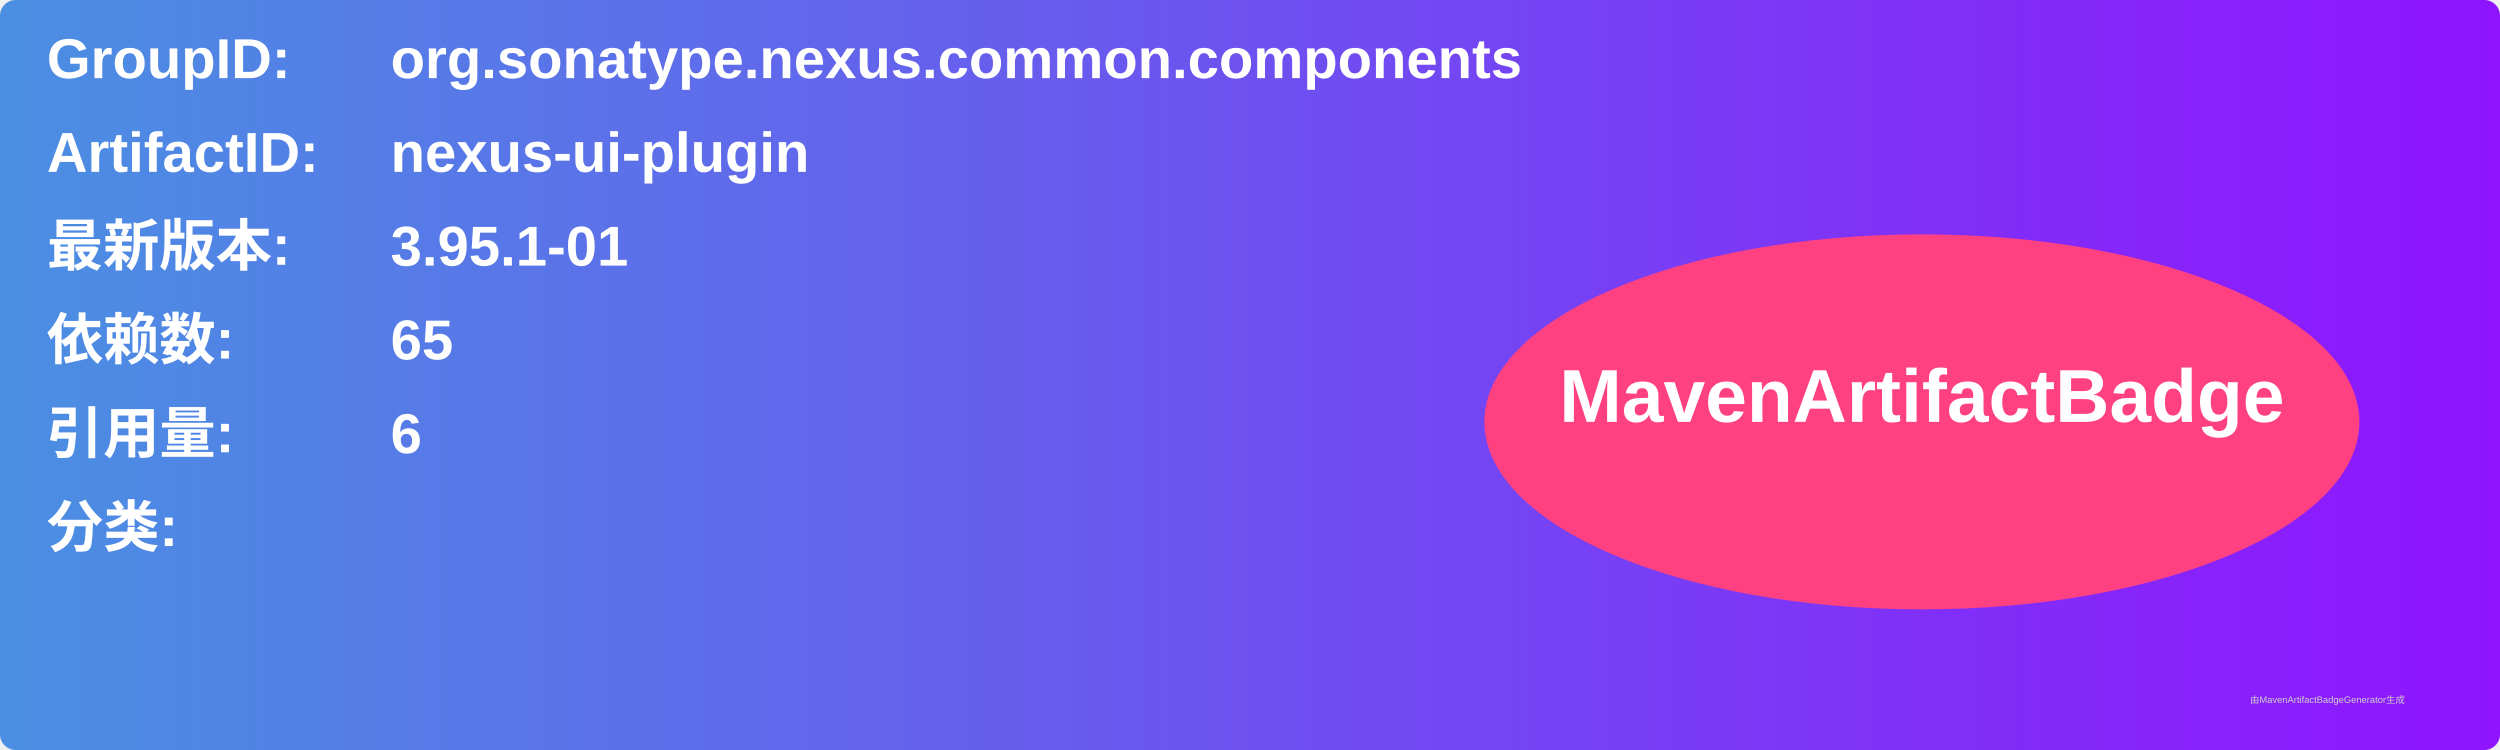
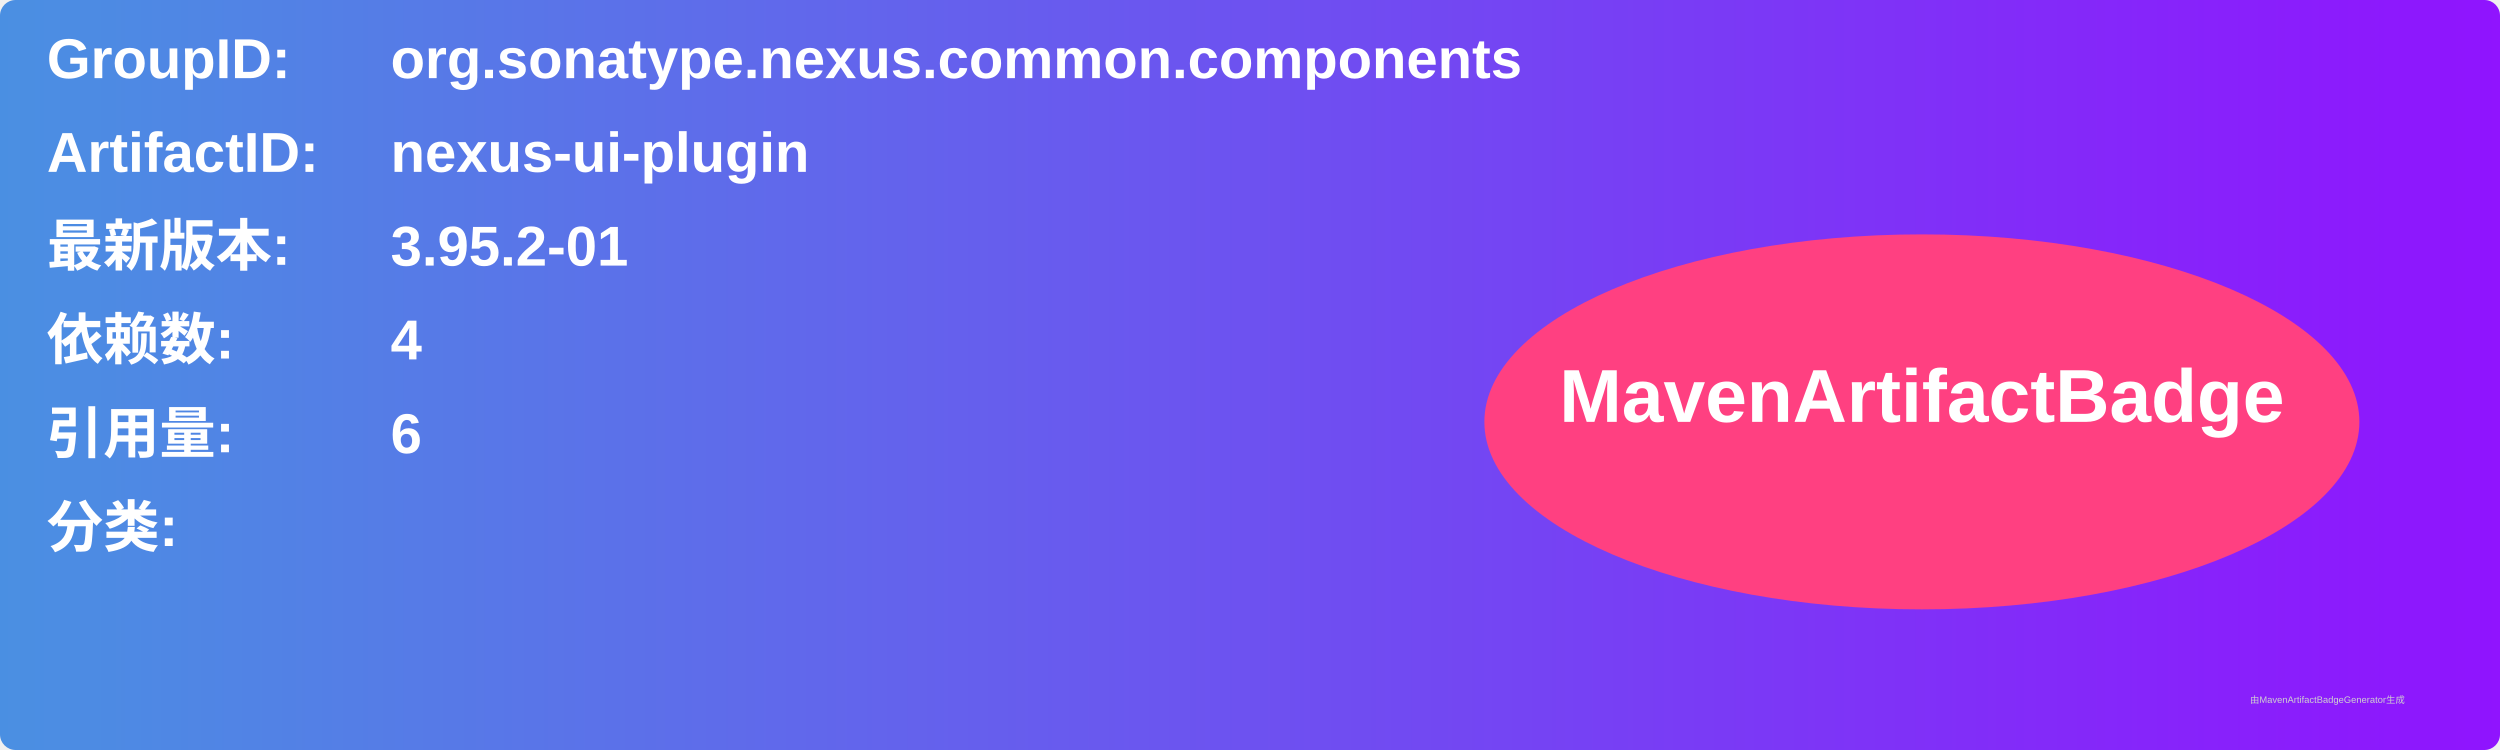
<svg xmlns="http://www.w3.org/2000/svg" width="800" height="240" viewBox="0 0 800 240">
  <linearGradient id="grad" x1="0%" y1="0%" x2="100%" y2="0%">
    <stop offset="0%" stop-color="#4a90e2" />
    <stop offset="100%" stop-color="#9013fe" />
  </linearGradient>
  <rect width="100%" height="100%" rx="5" ry="5" fill="url(#grad)" />
  <g transform="translate(15, 15)">
    <text x="0" y="10" font-family="Arial" font-size="18" fill="white" font-weight="bold" width="260">GroupID:</text>
    <text x="110" y="10" font-family="Arial" font-size="18" fill="white" font-weight="bold" width="460">org.sonatype.nexus.common.components</text>
    <text x="0" y="40" font-family="Arial" font-size="18" fill="white" font-weight="bold" width="260">ArtifactID:</text>
    <text x="110" y="40" font-family="Arial" font-size="18" fill="white" font-weight="bold" width="460">nexus-ui-plugin</text>
    <text x="0" y="70" font-family="Arial" font-size="18" fill="white" font-weight="bold">最新版本:</text>
    <text x="110" y="70" font-family="Arial" font-size="18" fill="white" font-weight="bold">
-       <tspan font-weight="bold">3.95.1-01</tspan>
+       <tspan font-weight="bold">3.95.2-01</tspan>
    </text>
    <text x="0" y="100" font-family="Arial" font-size="18" fill="white" font-weight="bold">依赖数: </text>
    <text x="110" y="100" font-family="Arial" font-size="18" fill="white">
-       <tspan font-weight="bold">65</tspan>
+       <tspan font-weight="bold">4</tspan>
    </text>
    <text x="0" y="130" font-family="Arial" font-size="18" fill="white" font-weight="bold">引用量: </text>
    <text x="110" y="130" font-family="Arial" font-size="18" fill="white">
      <tspan font-weight="bold">6</tspan>
    </text>
    <text x="0" y="160" font-family="Arial" font-size="18" fill="white" font-weight="bold">分类:</text>
    <text x="10" y="190" font-family="Arial" font-size="10" fill="white">
      <tspan font-weight="bold" />
    </text>
    <ellipse cx="600" cy="120" rx="140" ry="60" fill="#ff4081" />
    <text x="600" y="120" text-anchor="middle" font-family="Arial" font-size="24" fill="white" font-weight="bold">MavenArtifactBadge</text>
  </g>
  <text x="720" y="225" font-family="Arial" font-size="3" fill="#d0d0d0">由MavenArtifactBadgeGenerator生成</text>
</svg>
